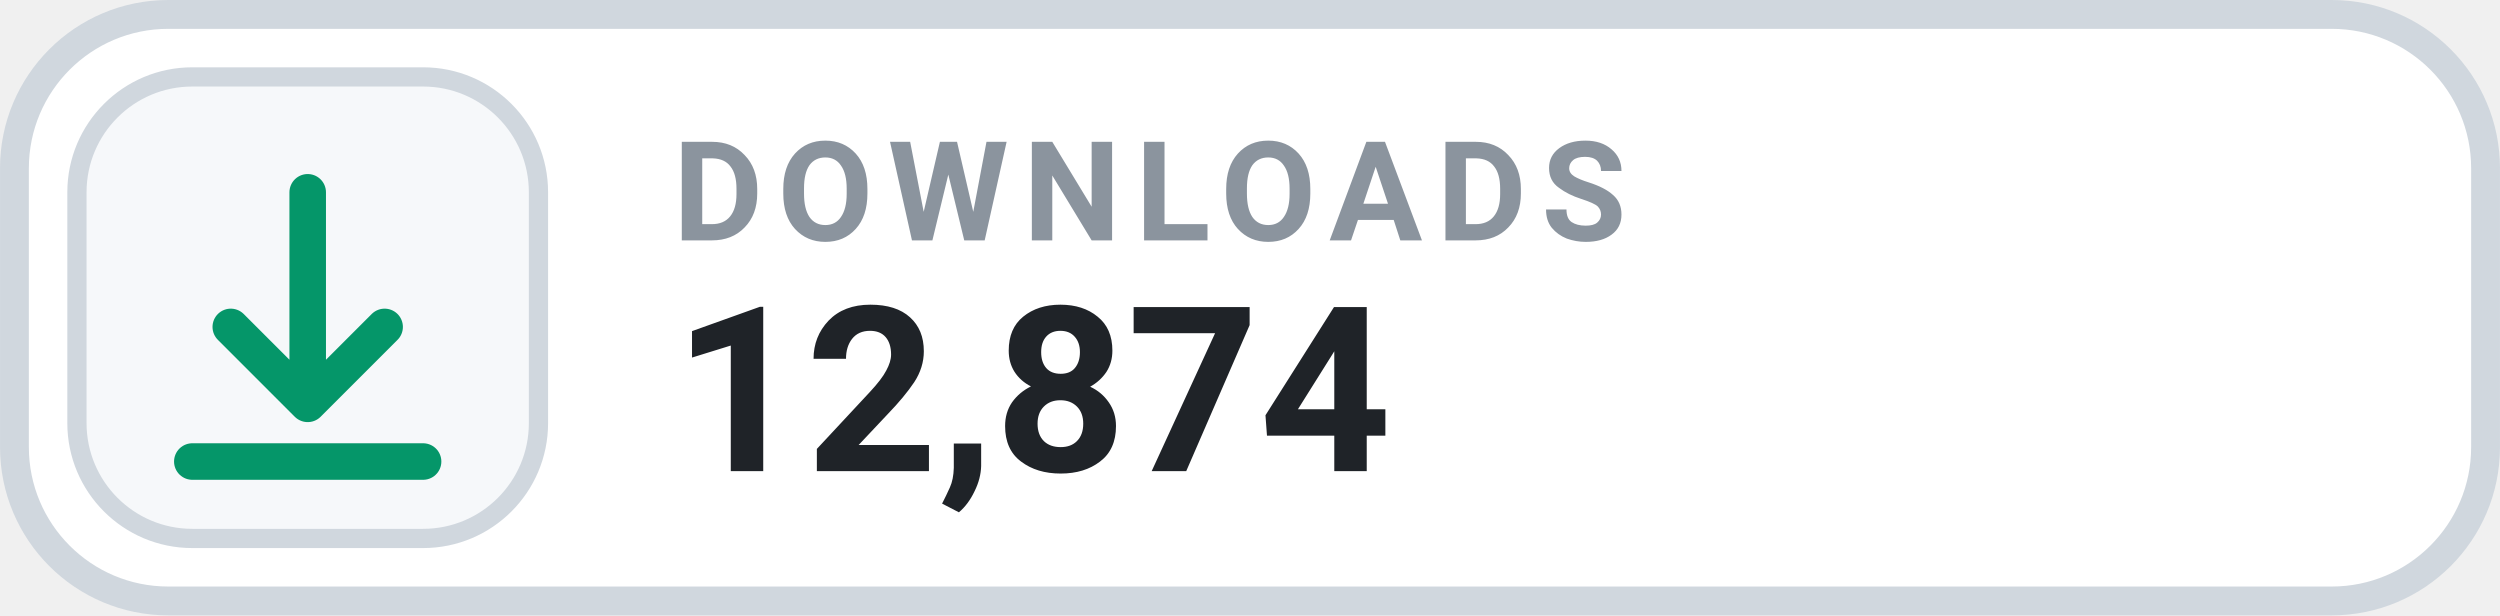
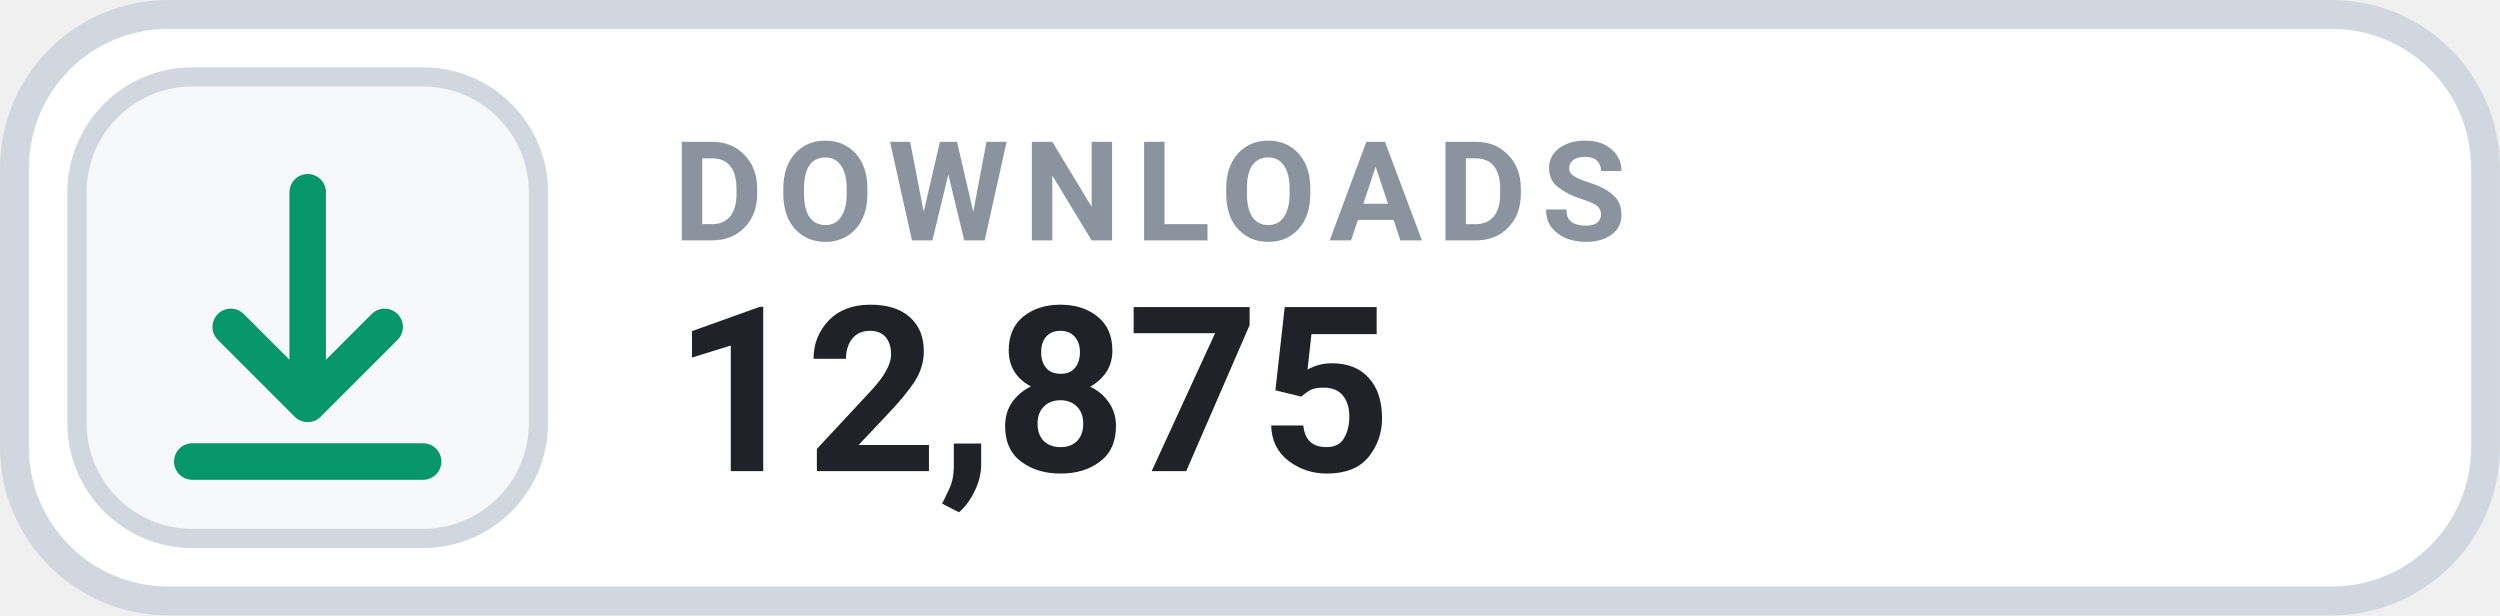
- <svg xmlns="http://www.w3.org/2000/svg" width="126" height="31.015" viewBox="0 0 130 32" role="img" aria-label="DOWNLOADS 12,874">
+ <svg xmlns="http://www.w3.org/2000/svg" width="126" height="31.015" viewBox="0 0 130 32" role="img" aria-label="DOWNLOADS 12,875">
  <rect x=".75" y=".75" width="128.5" height="30.5" rx="8" fill="#FFFFFF" stroke="#D0D7DE" stroke-width="1.5" />
  <rect x="4" y="4" width="24" height="24" rx="6" fill="#F6F8FA" stroke="#D0D7DE" stroke-width="1" />
  <g transform="translate(16 16)" style="color:#059669;">
    <path d="M0 -6 v11 m0 0 l4 -4 m-4 4 l-4 -4 M-6 8 h12" fill="none" stroke="currentColor" stroke-width="1.9" stroke-linecap="round" stroke-linejoin="round" />
  </g>
  <text x="35" y="12.5" fill="#8B949E" font-family="-apple-system,BlinkMacSystemFont,'Segoe UI',Roboto,Helvetica,Arial,sans-serif" font-size="7.2" font-weight="700" letter-spacing=".75">DOWNLOADS</text>
-   <text x="35" y="24.5" fill="#1F2328" font-family="-apple-system,BlinkMacSystemFont,'Segoe UI',Roboto,Helvetica,Arial,sans-serif" font-size="12" font-weight="700">12,874</text>
+   <text x="35" y="24.5" fill="#1F2328" font-family="-apple-system,BlinkMacSystemFont,'Segoe UI',Roboto,Helvetica,Arial,sans-serif" font-size="12" font-weight="700">12,875</text>
</svg>
